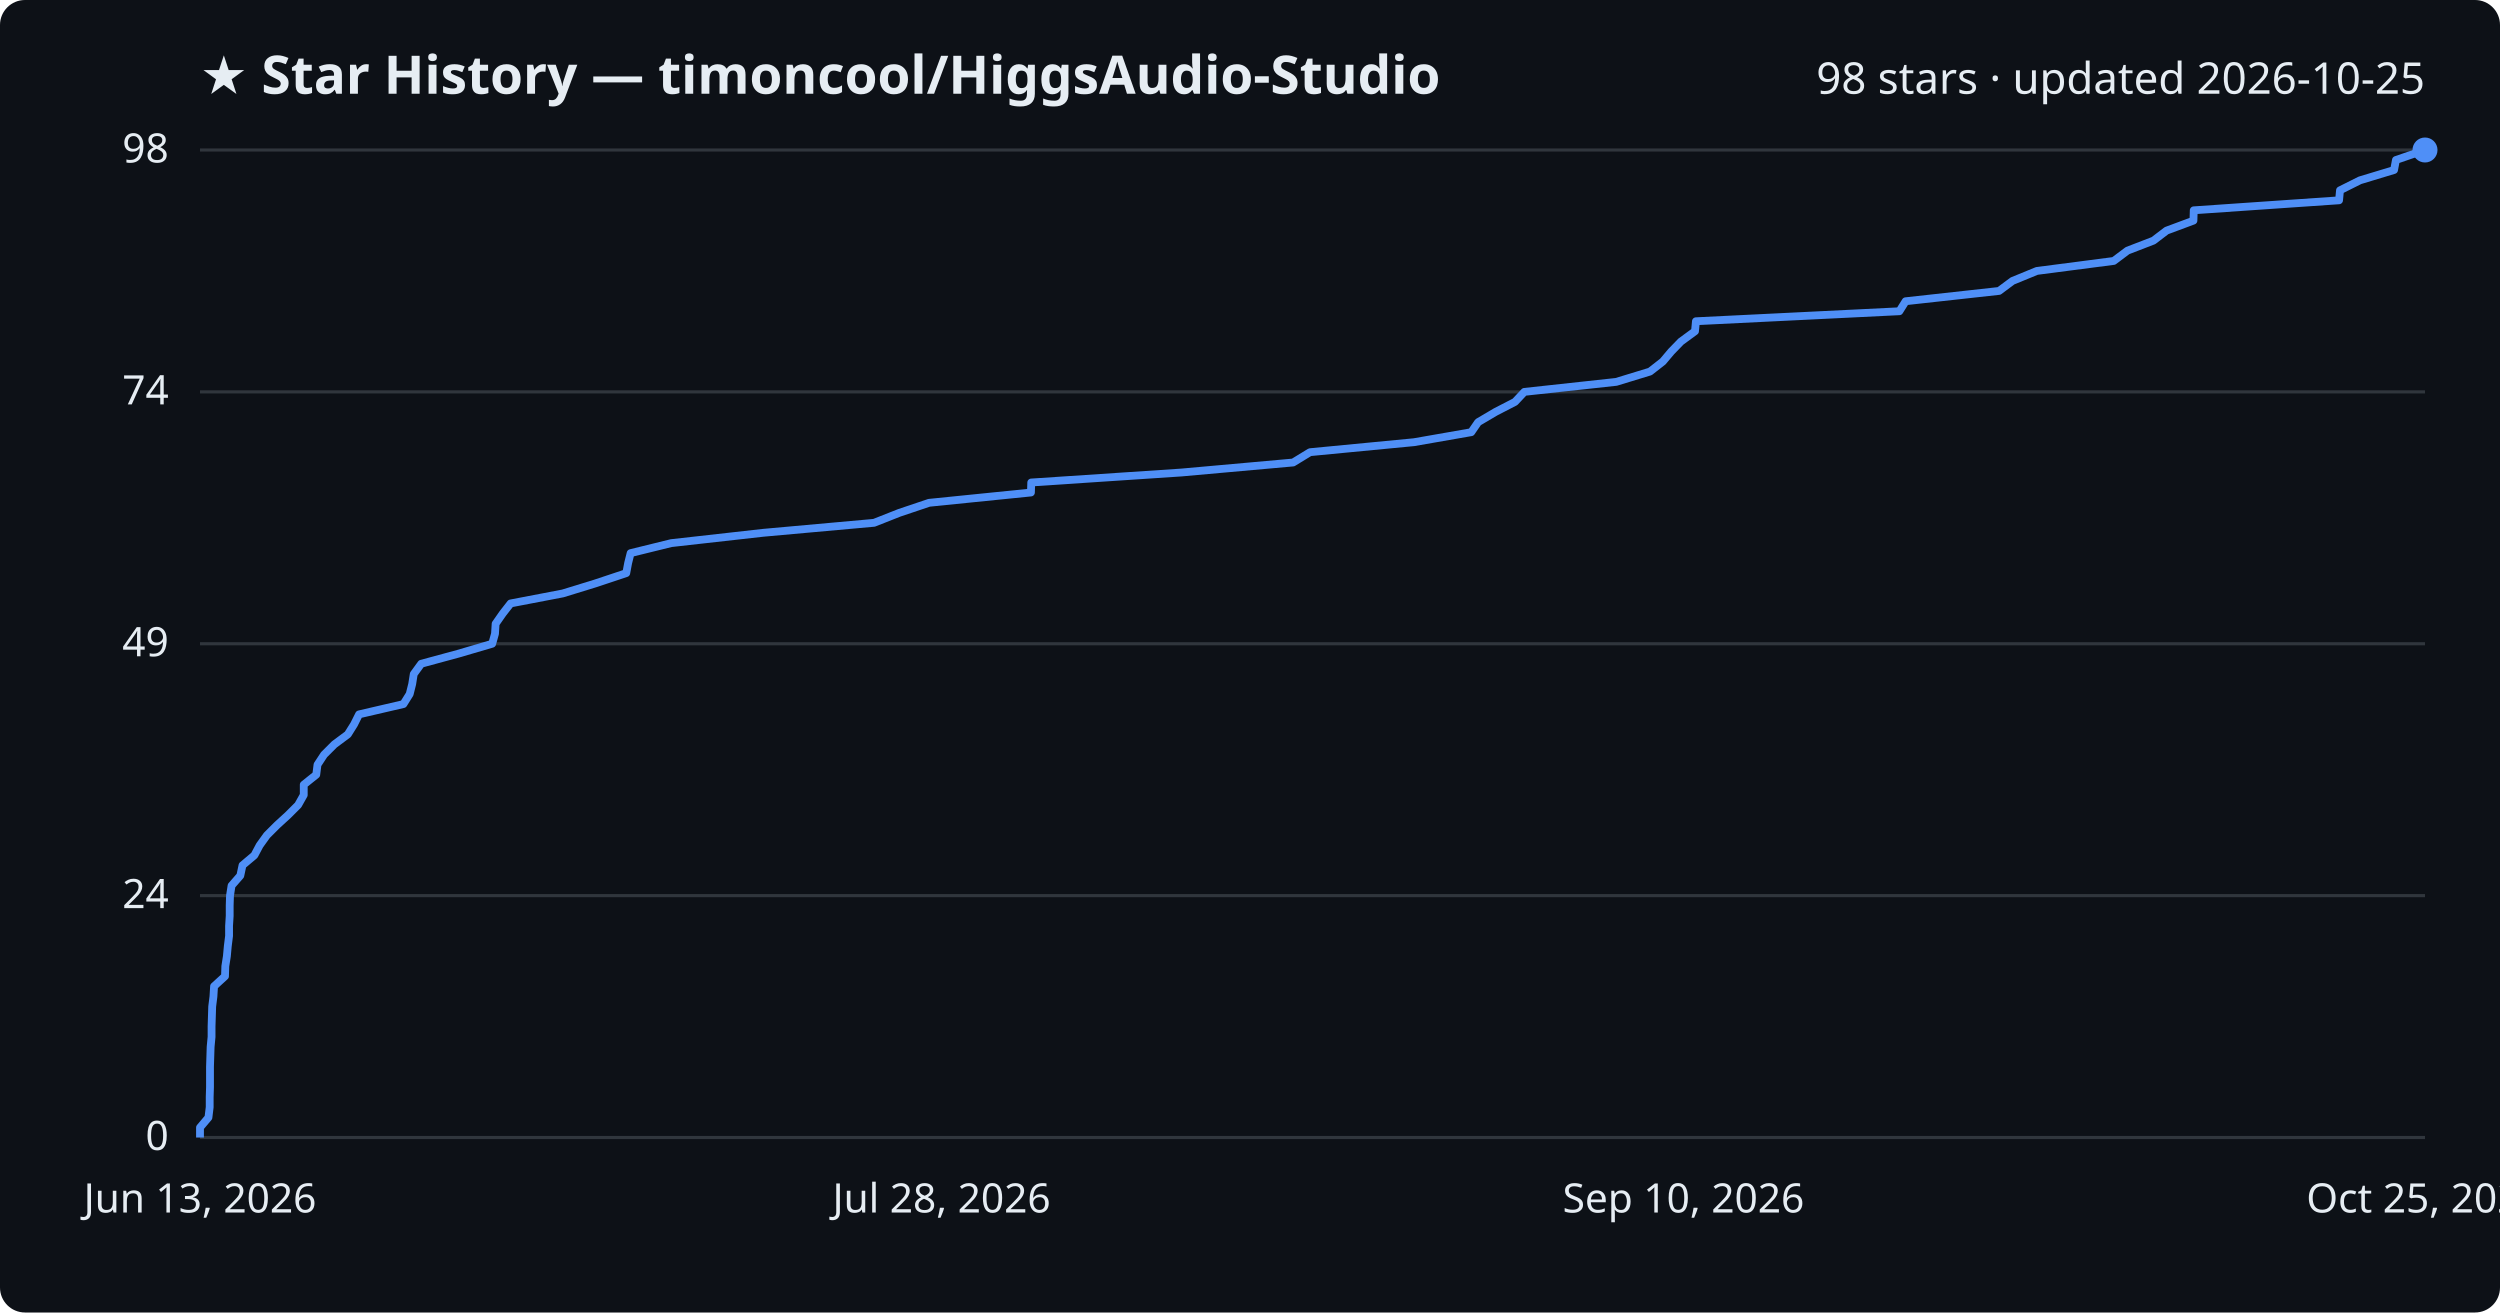
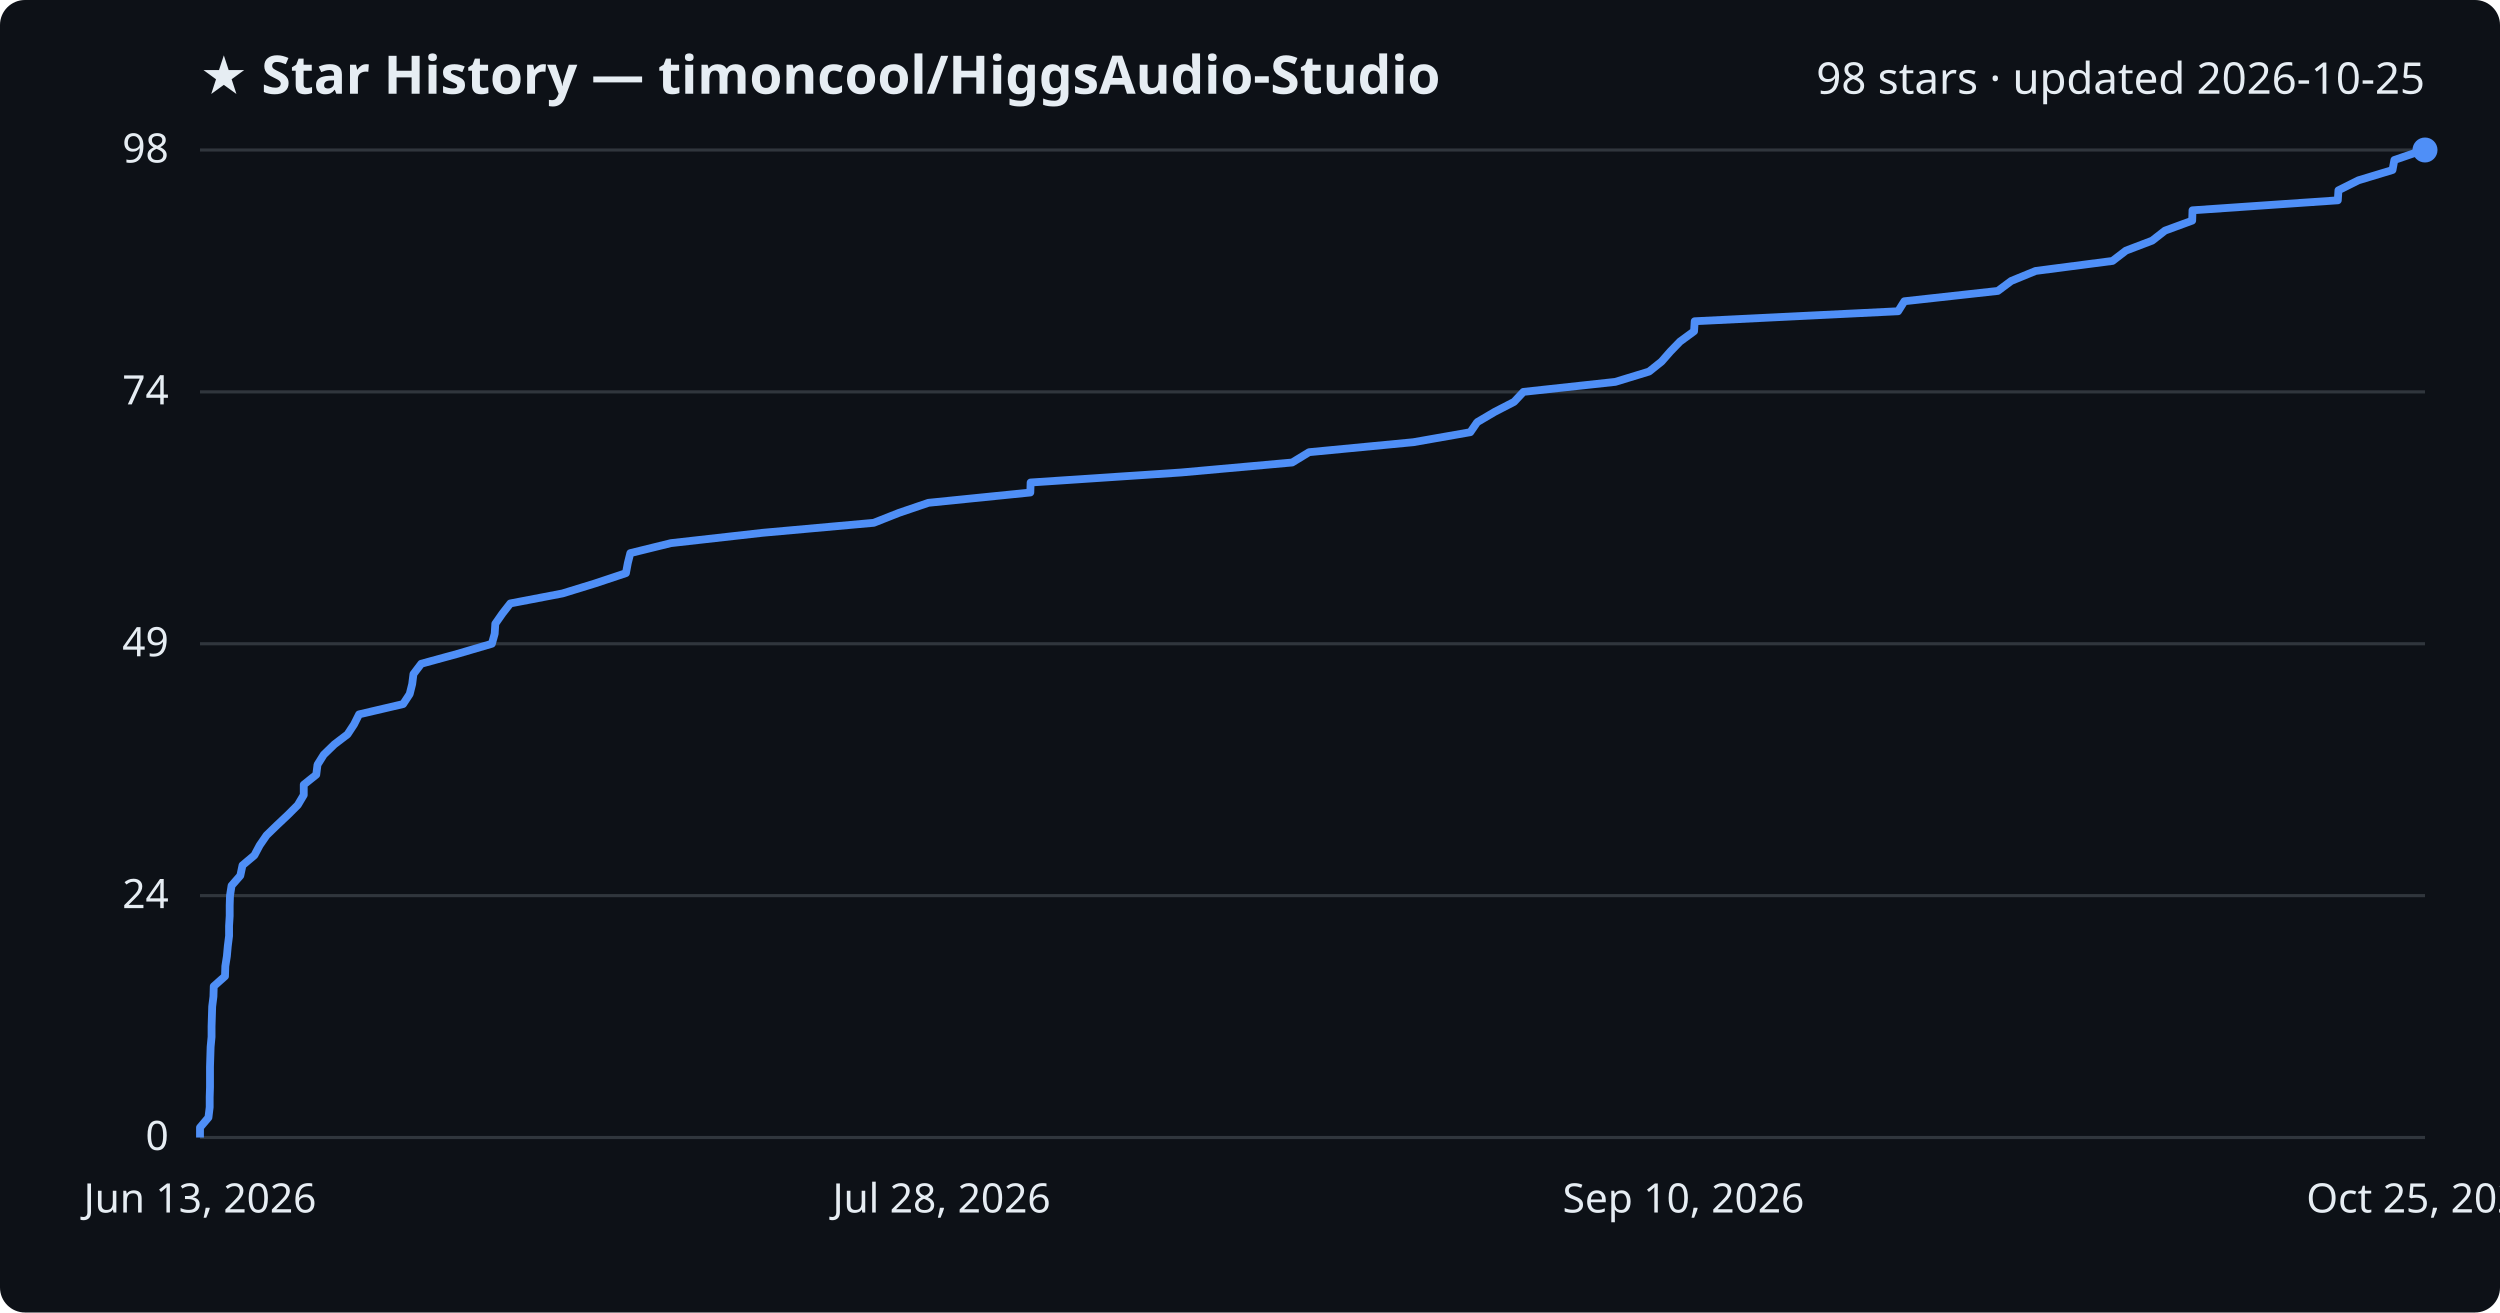
<svg xmlns="http://www.w3.org/2000/svg" viewBox="0 0 800 420" font-family="Segoe UI, sans-serif">
  <rect width="800" height="420" fill="#0d1117" rx="8" />
  <text x="64" y="30" fill="#e6edf3" font-size="17" font-weight="700">★ Star History — timoncool/HiggsAudio-Studio</text>
  <text x="776" y="30" fill="#e6edf3" font-size="14" text-anchor="end">98 stars · updated 2026-10-25</text>
  <line x1="64" y1="364.0" x2="776" y2="364.0" stroke="#30363d" stroke-width="1" />
  <text x="54" y="368.0" fill="#e6edf3" font-size="13" text-anchor="end">0</text>
  <line x1="64" y1="286.6" x2="776" y2="286.6" stroke="#30363d" stroke-width="1" />
  <text x="54" y="290.6" fill="#e6edf3" font-size="13" text-anchor="end">24</text>
  <line x1="64" y1="206.0" x2="776" y2="206.0" stroke="#30363d" stroke-width="1" />
  <text x="54" y="210.0" fill="#e6edf3" font-size="13" text-anchor="end">49</text>
  <line x1="64" y1="125.4" x2="776" y2="125.4" stroke="#30363d" stroke-width="1" />
  <text x="54" y="129.4" fill="#e6edf3" font-size="13" text-anchor="end">74</text>
  <line x1="64" y1="48.0" x2="776" y2="48.0" stroke="#30363d" stroke-width="1" />
  <text x="54" y="52.0" fill="#e6edf3" font-size="13" text-anchor="end">98</text>
-   <path d="M64.0,364.0 L64.0,360.8 L66.7,357.6 L67.1,354.3 L67.1,351.1 L67.2,347.9 L67.2,344.7 L67.2,341.4 L67.3,338.2 L67.4,335.0 L67.7,331.8 L67.7,328.5 L67.8,325.3 L67.9,322.1 L68.3,318.9 L68.5,315.6 L72.0,312.4 L72.1,309.2 L72.6,306.0 L72.9,302.7 L73.3,299.5 L73.3,296.3 L73.5,293.1 L73.5,289.8 L73.6,286.6 L74.1,283.4 L76.9,280.2 L77.6,276.9 L81.4,273.7 L83.1,270.5 L85.4,267.3 L88.7,264.0 L92.2,260.8 L95.4,257.6 L97.2,254.4 L97.2,251.1 L101.2,247.9 L101.6,244.7 L103.7,241.5 L107.0,238.2 L111.3,235.0 L113.3,231.8 L114.9,228.6 L129.1,225.3 L131.1,222.1 L131.9,218.9 L132.4,215.7 L134.8,212.4 L146.6,209.2 L157.5,206.0 L158.4,202.8 L158.6,199.6 L160.9,196.3 L163.4,193.1 L180.1,189.9 L190.5,186.7 L200.4,183.4 L201.0,180.2 L201.8,177.0 L214.8,173.8 L244.2,170.5 L279.7,167.3 L287.8,164.1 L297.3,160.9 L329.9,157.6 L330.0,154.4 L378.1,151.2 L413.8,148.0 L419.2,144.7 L452.5,141.5 L470.8,138.3 L473.0,135.1 L478.6,131.8 L484.8,128.6 L487.8,125.4 L517.2,122.2 L528.0,118.9 L532.1,115.7 L534.8,112.5 L537.9,109.3 L542.4,106.0 L542.7,102.8 L607.8,99.6 L609.8,96.4 L639.7,93.1 L644.0,89.9 L651.8,86.7 L676.4,83.5 L680.8,80.2 L689.1,77.0 L693.3,73.8 L701.9,70.6 L702.0,67.3 L748.5,64.1 L748.8,60.9 L755.2,57.7 L766.1,54.4 L766.7,51.2 L776.0,48.0 L776.0,48.0" fill="none" stroke="#4f8ff7" stroke-width="2.5" stroke-linejoin="round" />
+   <path d="M64.0,364.0 L64.0,360.8 L66.7,357.6 L67.1,354.3 L67.1,351.1 L67.2,347.9 L67.2,344.7 L67.2,341.4 L67.3,338.2 L67.4,335.0 L67.7,331.8 L67.7,328.5 L67.8,325.3 L67.9,322.1 L68.3,318.9 L68.4,315.6 L72.0,312.4 L72.1,309.2 L72.6,306.0 L72.9,302.7 L73.3,299.5 L73.3,296.3 L73.5,293.1 L73.5,289.8 L73.6,286.6 L74.1,283.4 L76.9,280.2 L77.6,276.9 L81.4,273.7 L83.1,270.5 L85.3,267.3 L88.7,264.0 L92.1,260.8 L95.3,257.6 L97.2,254.4 L97.2,251.1 L101.2,247.9 L101.6,244.7 L103.6,241.5 L107.0,238.2 L111.2,235.0 L113.3,231.8 L114.9,228.6 L129.0,225.3 L131.1,222.1 L131.9,218.9 L132.3,215.7 L134.8,212.4 L146.5,209.2 L157.4,206.0 L158.3,202.8 L158.5,199.6 L160.8,196.3 L163.3,193.1 L180.0,189.9 L190.4,186.7 L200.3,183.4 L200.9,180.2 L201.7,177.0 L214.7,173.8 L244.0,170.5 L279.6,167.3 L287.7,164.1 L297.1,160.9 L329.7,157.6 L329.8,154.4 L377.9,151.2 L413.5,148.0 L418.9,144.7 L452.3,141.5 L470.5,138.3 L472.7,135.1 L478.3,131.8 L484.5,128.6 L487.5,125.4 L516.9,122.2 L527.7,118.9 L531.7,115.7 L534.5,112.5 L537.6,109.3 L542.1,106.0 L542.3,102.8 L607.4,99.6 L609.4,96.4 L639.3,93.1 L643.6,89.9 L651.4,86.7 L676.0,83.5 L680.3,80.2 L688.7,77.0 L692.8,73.8 L701.5,70.6 L701.6,67.3 L748.1,64.1 L748.3,60.9 L754.7,57.7 L765.6,54.4 L766.2,51.2 L775.5,48.0 L776.0,48.0" fill="none" stroke="#4f8ff7" stroke-width="2.5" stroke-linejoin="round" />
  <circle cx="776.0" cy="48.0" r="4" fill="#4f8ff7" />
  <text x="64.0" y="388" fill="#e6edf3" font-size="13" text-anchor="middle">Jun 13, 2026</text>
  <text x="301.3" y="388" fill="#e6edf3" font-size="13" text-anchor="middle">Jul 28, 2026</text>
  <text x="538.7" y="388" fill="#e6edf3" font-size="13" text-anchor="middle">Sep 10, 2026</text>
  <text x="776.0" y="388" fill="#e6edf3" font-size="13" text-anchor="middle">Oct 25, 2026</text>
</svg>
